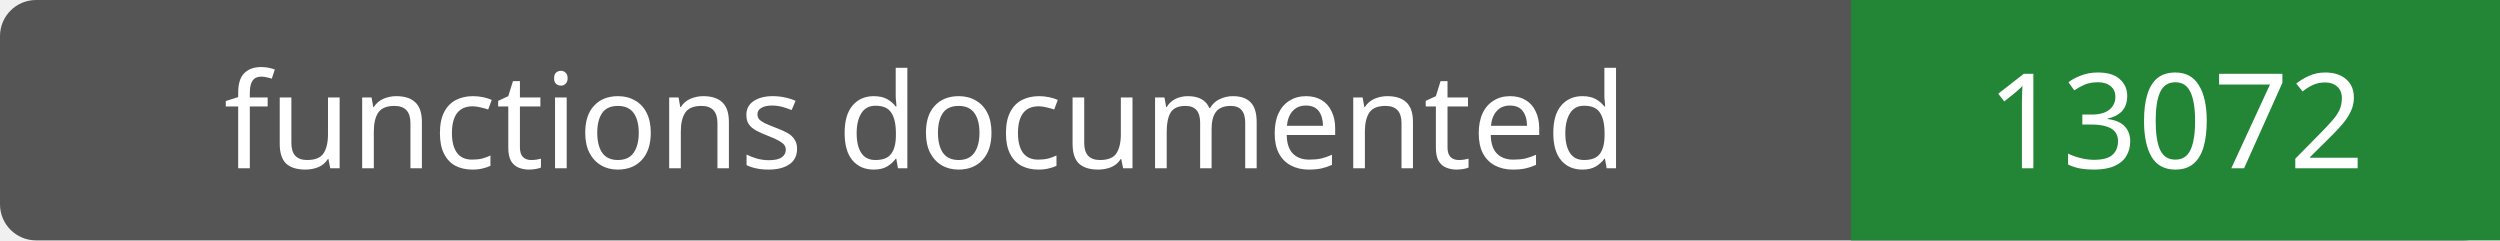
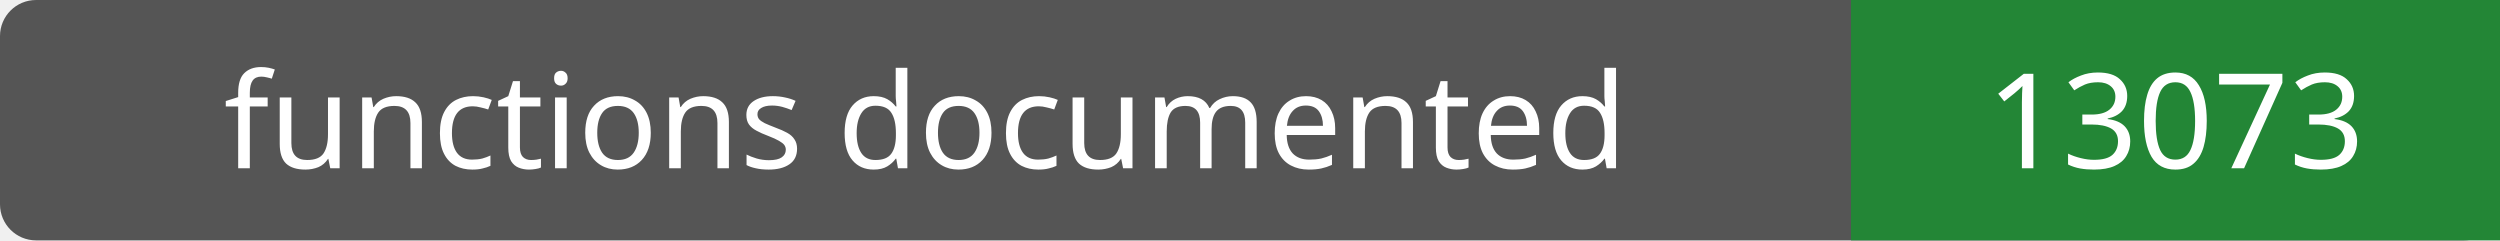
- <svg xmlns="http://www.w3.org/2000/svg" width="208" height="20" role="img" aria-label="functions documented: 13072">
+ <svg xmlns="http://www.w3.org/2000/svg" width="208" height="20" role="img" aria-label="functions documented: 13073">
  <rect width="208" height="20" rx="3" fill="#555" />
  <path fill="#238636" d="M154 0h54v20H154z" />
  <g fill="#fff" text-anchor="middle" font-family="Verdana,sans-serif" font-size="11">
    <text x="77.0" y="14">functions documented</text>
-     <text x="181.0" y="14">13072</text>
+     <text x="181.0" y="14">13073</text>
  </g>
</svg>
